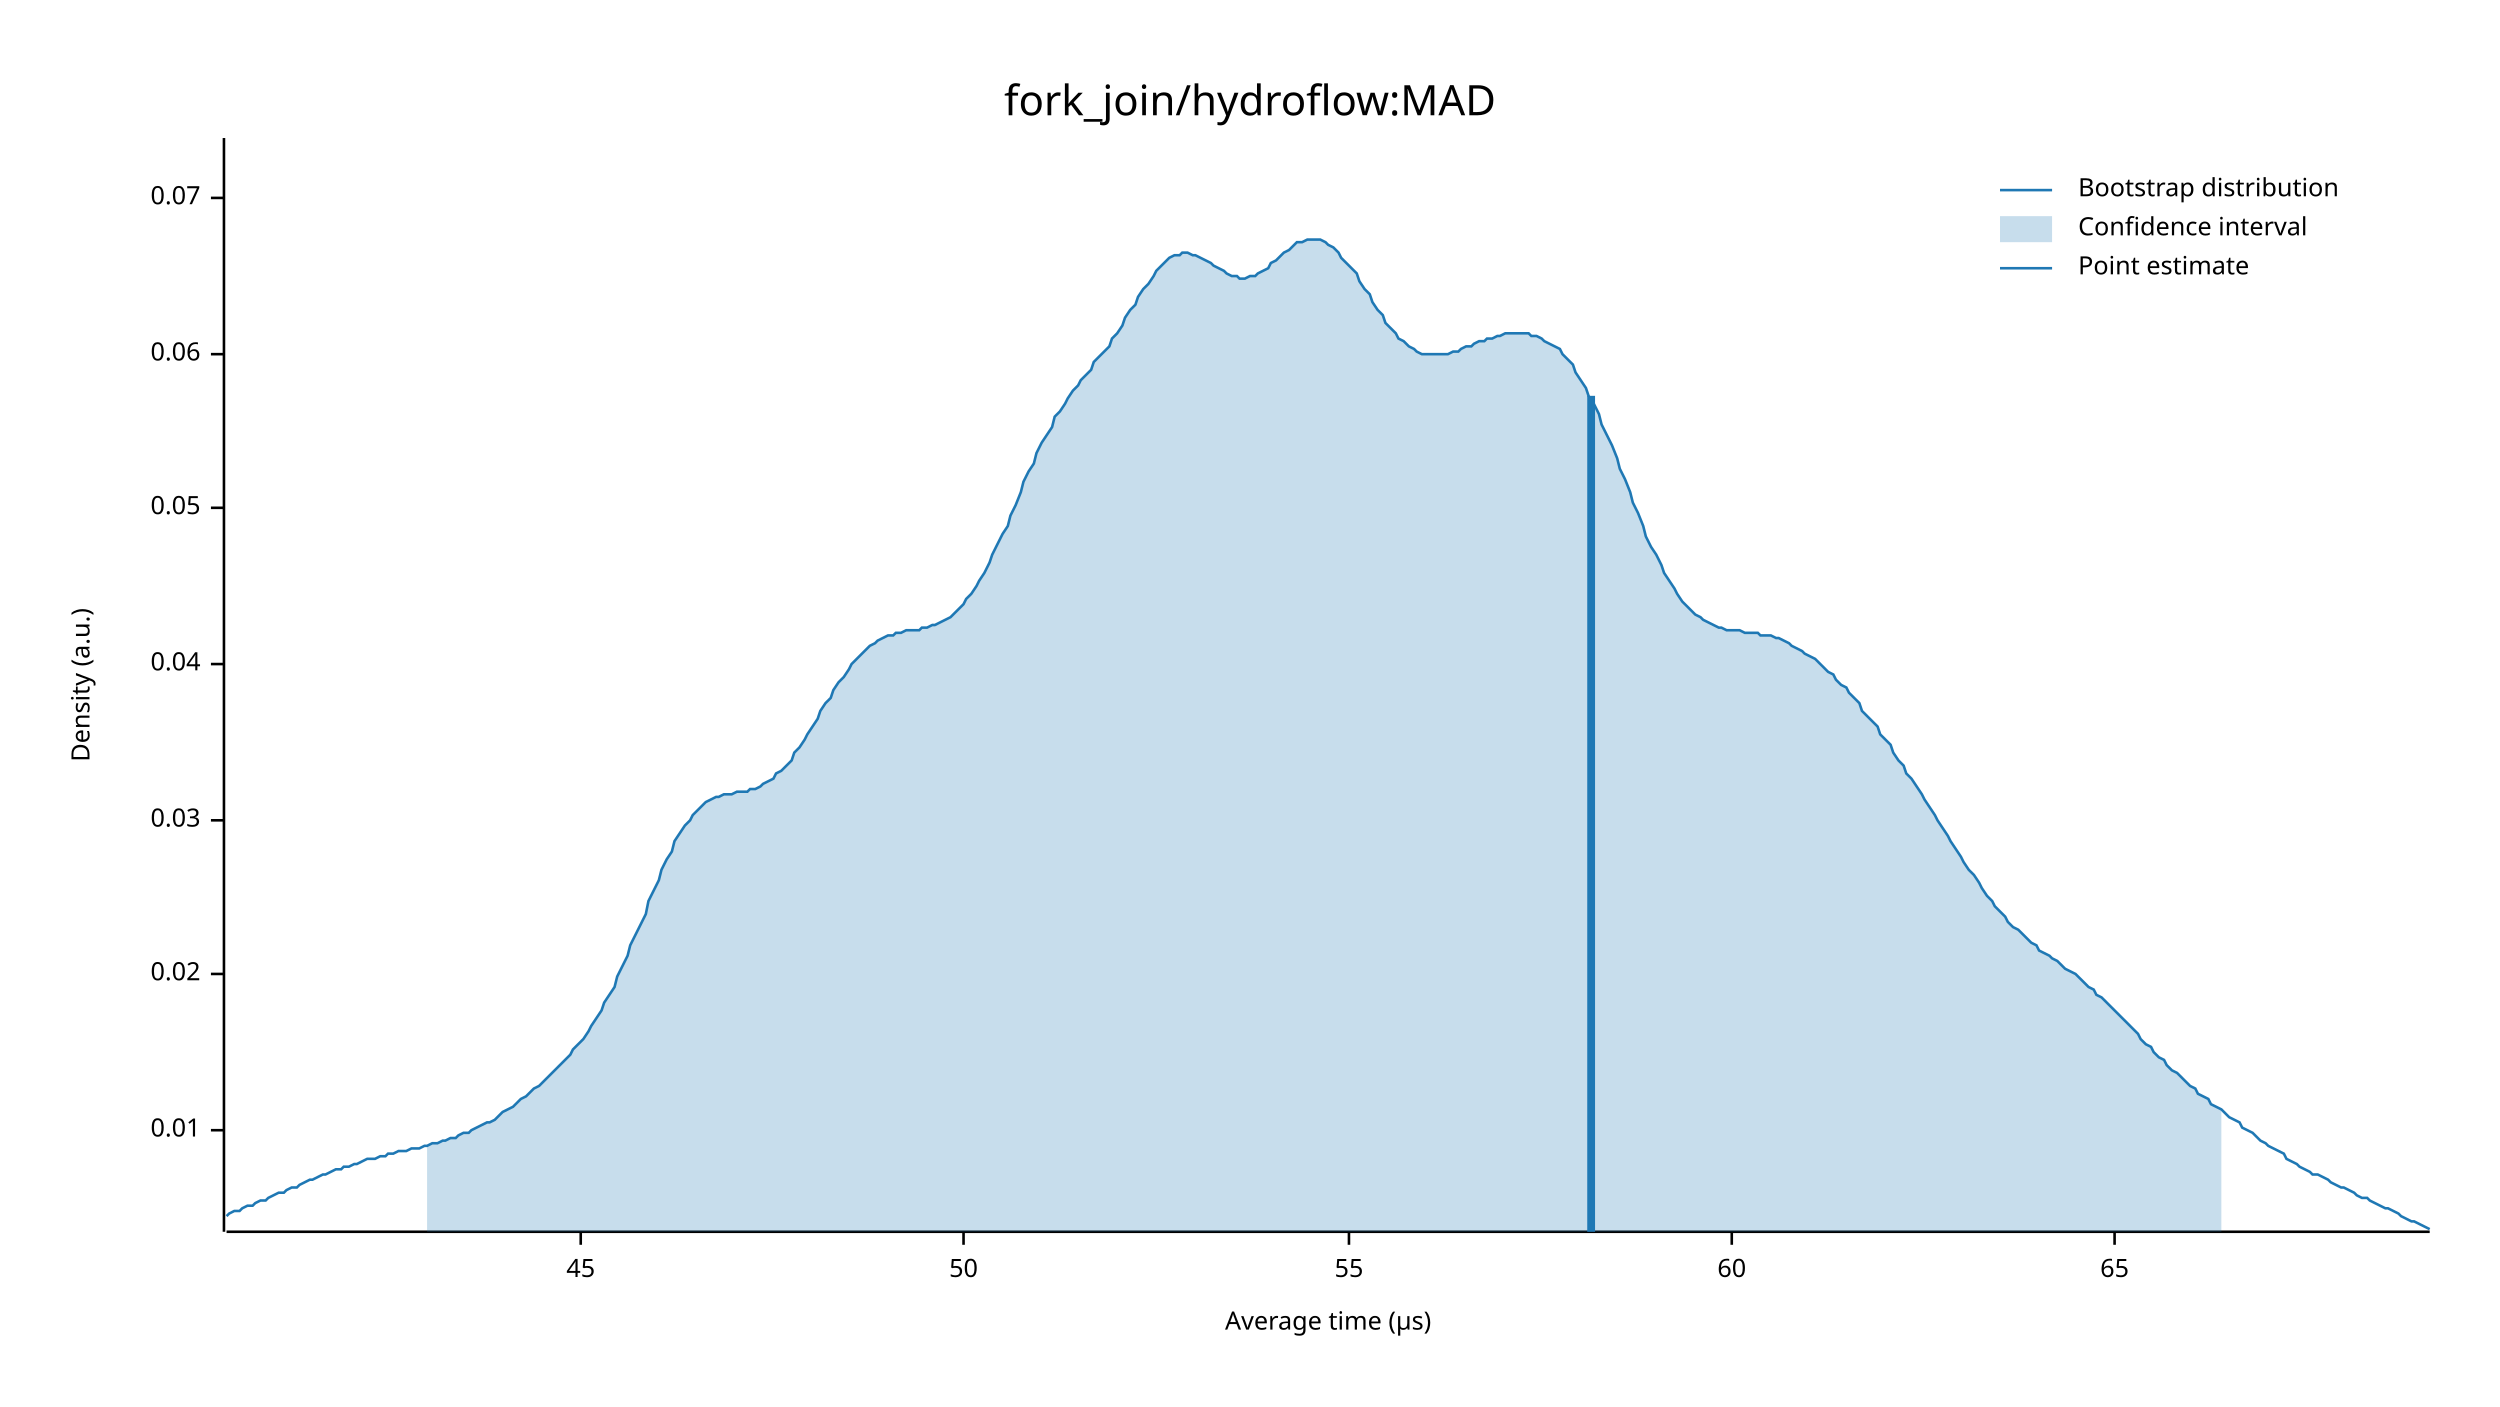
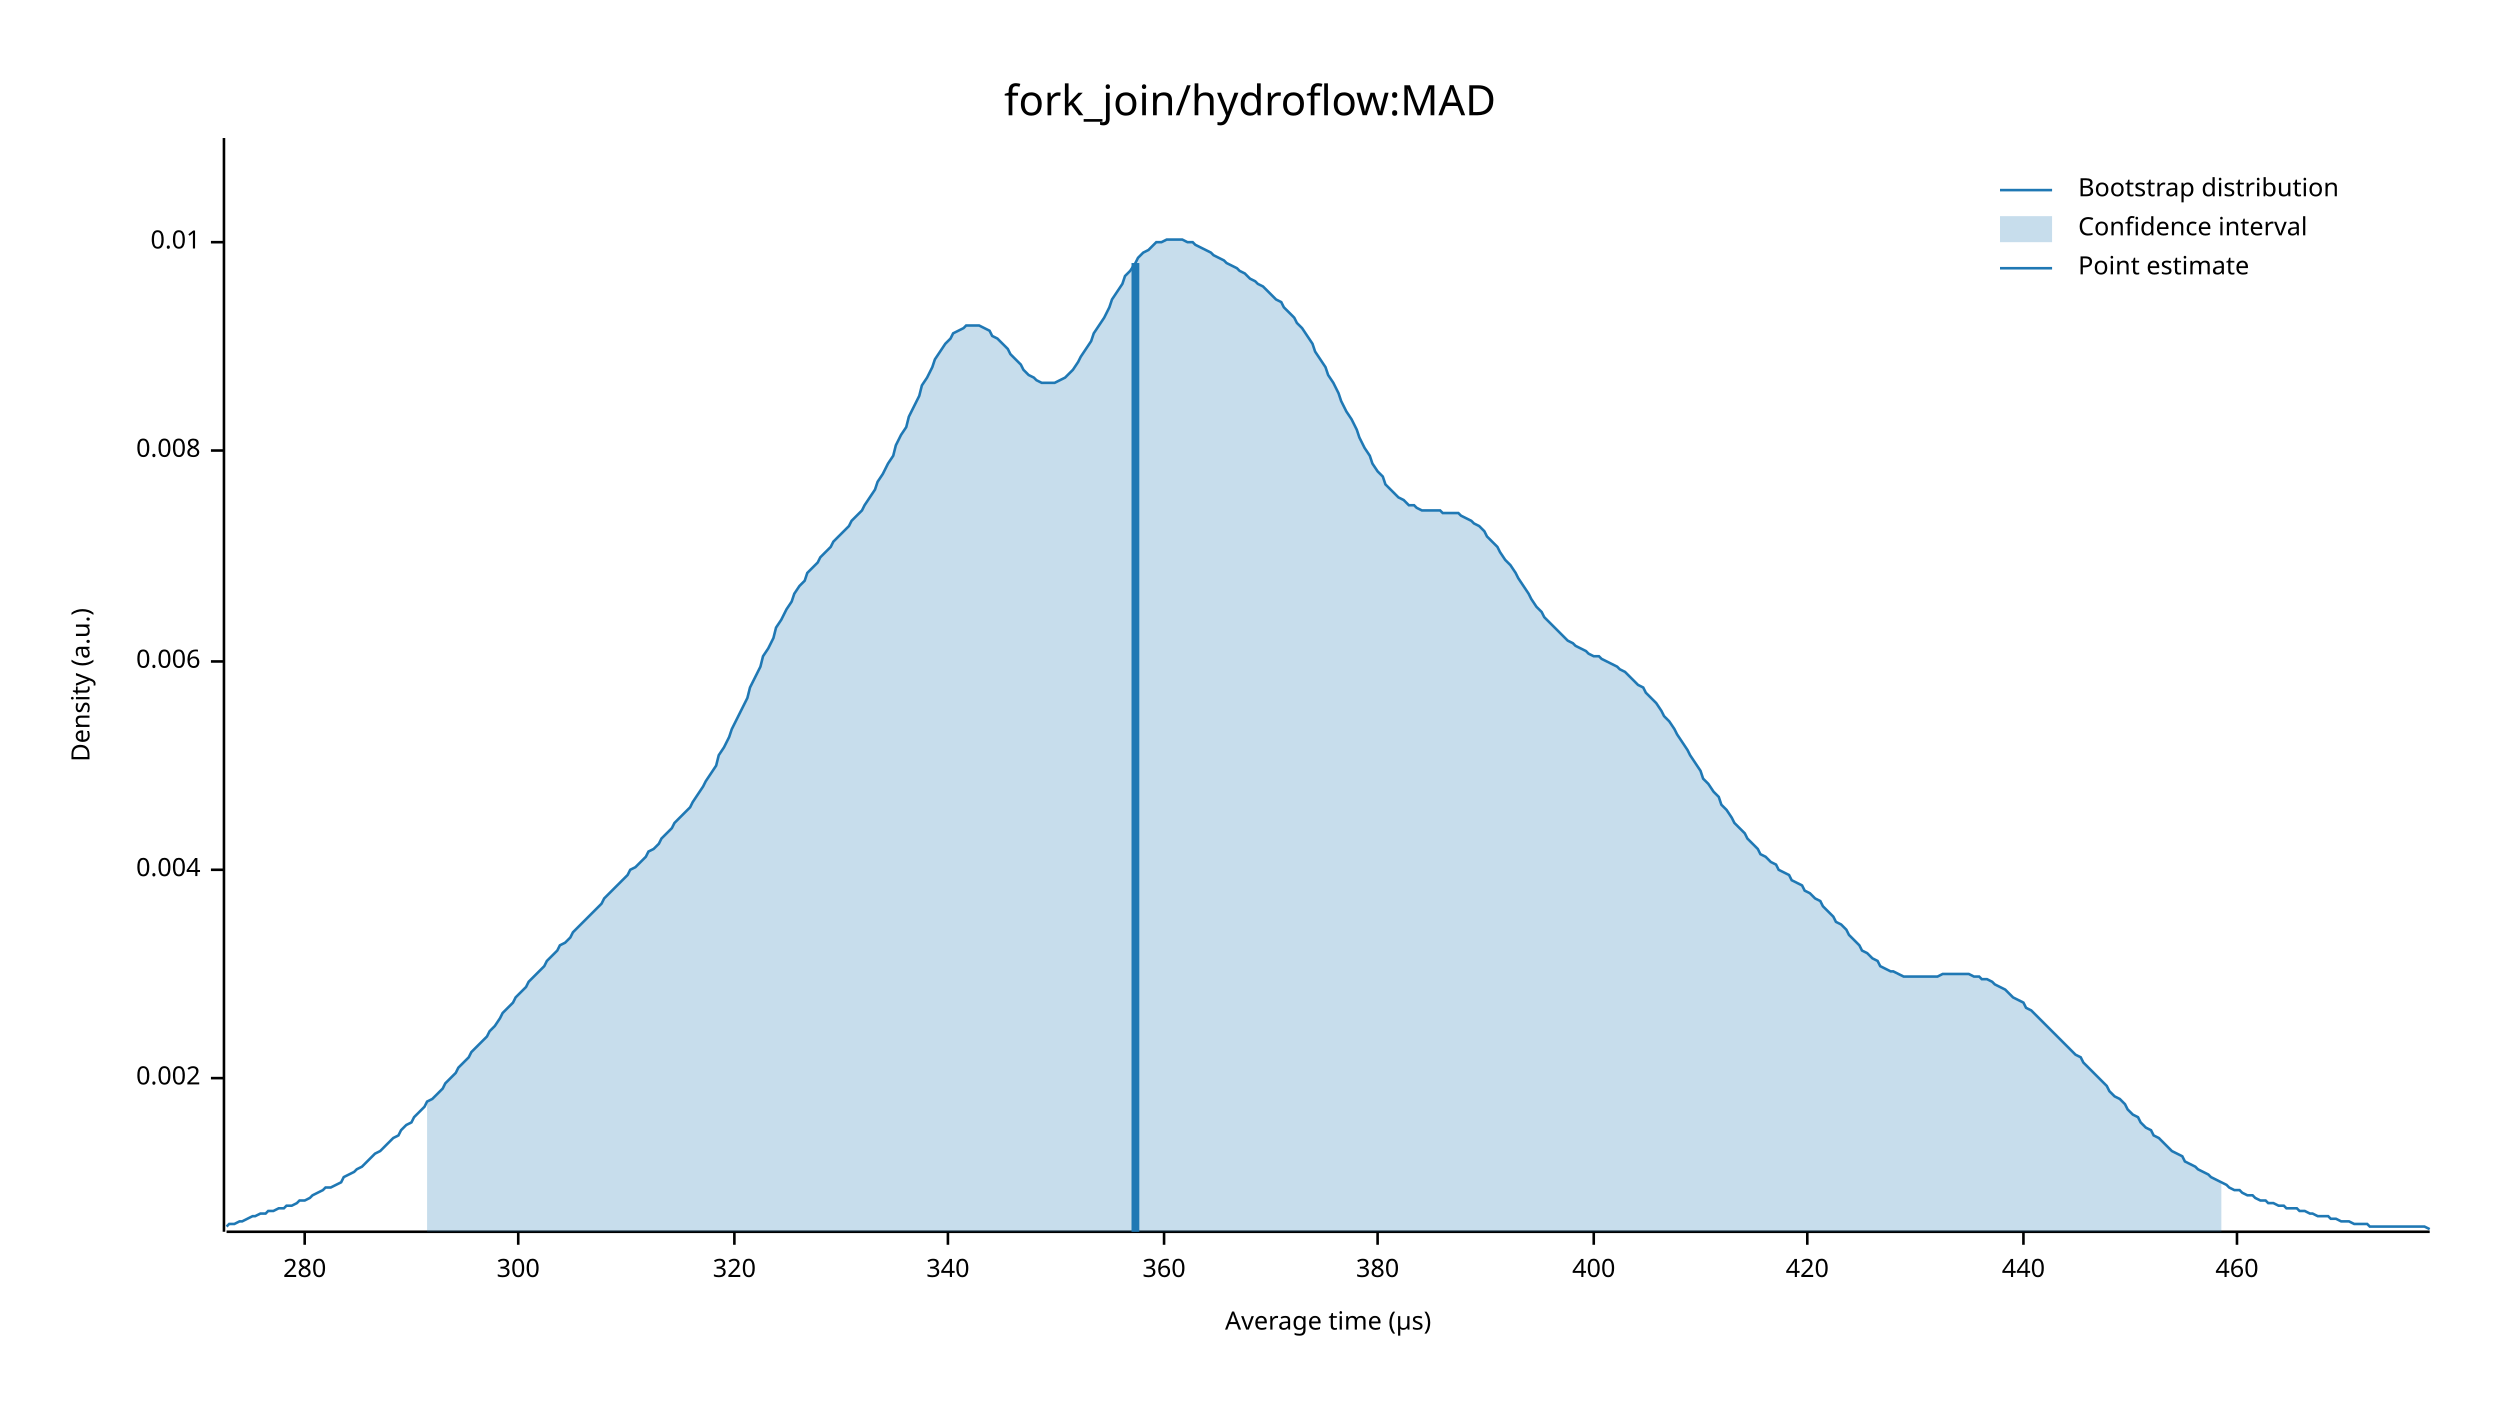
<svg xmlns="http://www.w3.org/2000/svg" width="960" height="540" viewBox="0 0 960 540">
  <text x="480" y="32" dy="0.76em" text-anchor="middle" font-family="sans-serif" font-size="16.129" opacity="1" fill="#000000">
fork_join/hydroflow:MAD
</text>
  <text x="27" y="263" dy="0.76em" text-anchor="middle" font-family="sans-serif" font-size="9.677" opacity="1" fill="#000000" transform="rotate(270, 27, 263)">
Density (a.u.)
</text>
  <text x="510" y="513" dy="-0.5ex" text-anchor="middle" font-family="sans-serif" font-size="9.677" opacity="1" fill="#000000">
Average time (µs)
</text>
  <polyline fill="none" opacity="1" stroke="#000000" stroke-width="1" points="86,53 86,473 " />
-   <text x="77" y="434" dy="0.5ex" text-anchor="end" font-family="sans-serif" font-size="9.677" opacity="1" fill="#000000">
+   <text x="77" y="414" dy="0.5ex" text-anchor="end" font-family="sans-serif" font-size="9.677" opacity="1" fill="#000000">
+ 0.002
+ </text>
+   <polyline fill="none" opacity="1" stroke="#000000" stroke-width="1" points="81,414 86,414 " />
+   <text x="77" y="334" dy="0.5ex" text-anchor="end" font-family="sans-serif" font-size="9.677" opacity="1" fill="#000000">
+ 0.004
+ </text>
+   <polyline fill="none" opacity="1" stroke="#000000" stroke-width="1" points="81,334 86,334 " />
+   <text x="77" y="254" dy="0.5ex" text-anchor="end" font-family="sans-serif" font-size="9.677" opacity="1" fill="#000000">
+ 0.006
+ </text>
+   <polyline fill="none" opacity="1" stroke="#000000" stroke-width="1" points="81,254 86,254 " />
+   <text x="77" y="173" dy="0.5ex" text-anchor="end" font-family="sans-serif" font-size="9.677" opacity="1" fill="#000000">
+ 0.008
+ </text>
+   <polyline fill="none" opacity="1" stroke="#000000" stroke-width="1" points="81,173 86,173 " />
+   <text x="77" y="93" dy="0.5ex" text-anchor="end" font-family="sans-serif" font-size="9.677" opacity="1" fill="#000000">
0.01
</text>
-   <polyline fill="none" opacity="1" stroke="#000000" stroke-width="1" points="81,434 86,434 " />
-   <text x="77" y="374" dy="0.5ex" text-anchor="end" font-family="sans-serif" font-size="9.677" opacity="1" fill="#000000">
- 0.02
+   <polyline fill="none" opacity="1" stroke="#000000" stroke-width="1" points="81,93 86,93 " />
+   <polyline fill="none" opacity="1" stroke="#000000" stroke-width="1" points="87,473 933,473 " />
+   <text x="117" y="483" dy="0.76em" text-anchor="middle" font-family="sans-serif" font-size="9.677" opacity="1" fill="#000000">
+ 280
</text>
-   <polyline fill="none" opacity="1" stroke="#000000" stroke-width="1" points="81,374 86,374 " />
-   <text x="77" y="315" dy="0.5ex" text-anchor="end" font-family="sans-serif" font-size="9.677" opacity="1" fill="#000000">
- 0.03
+   <polyline fill="none" opacity="1" stroke="#000000" stroke-width="1" points="117,473 117,478 " />
+   <text x="199" y="483" dy="0.76em" text-anchor="middle" font-family="sans-serif" font-size="9.677" opacity="1" fill="#000000">
+ 300
</text>
-   <polyline fill="none" opacity="1" stroke="#000000" stroke-width="1" points="81,315 86,315 " />
-   <text x="77" y="255" dy="0.5ex" text-anchor="end" font-family="sans-serif" font-size="9.677" opacity="1" fill="#000000">
- 0.04
+   <polyline fill="none" opacity="1" stroke="#000000" stroke-width="1" points="199,473 199,478 " />
+   <text x="282" y="483" dy="0.76em" text-anchor="middle" font-family="sans-serif" font-size="9.677" opacity="1" fill="#000000">
+ 320
</text>
-   <polyline fill="none" opacity="1" stroke="#000000" stroke-width="1" points="81,255 86,255 " />
-   <text x="77" y="195" dy="0.5ex" text-anchor="end" font-family="sans-serif" font-size="9.677" opacity="1" fill="#000000">
- 0.05
+   <polyline fill="none" opacity="1" stroke="#000000" stroke-width="1" points="282,473 282,478 " />
+   <text x="364" y="483" dy="0.76em" text-anchor="middle" font-family="sans-serif" font-size="9.677" opacity="1" fill="#000000">
+ 340
</text>
-   <polyline fill="none" opacity="1" stroke="#000000" stroke-width="1" points="81,195 86,195 " />
-   <text x="77" y="136" dy="0.5ex" text-anchor="end" font-family="sans-serif" font-size="9.677" opacity="1" fill="#000000">
- 0.06
+   <polyline fill="none" opacity="1" stroke="#000000" stroke-width="1" points="364,473 364,478 " />
+   <text x="447" y="483" dy="0.76em" text-anchor="middle" font-family="sans-serif" font-size="9.677" opacity="1" fill="#000000">
+ 360
</text>
-   <polyline fill="none" opacity="1" stroke="#000000" stroke-width="1" points="81,136 86,136 " />
-   <text x="77" y="76" dy="0.5ex" text-anchor="end" font-family="sans-serif" font-size="9.677" opacity="1" fill="#000000">
- 0.07
+   <polyline fill="none" opacity="1" stroke="#000000" stroke-width="1" points="447,473 447,478 " />
+   <text x="529" y="483" dy="0.76em" text-anchor="middle" font-family="sans-serif" font-size="9.677" opacity="1" fill="#000000">
+ 380
</text>
-   <polyline fill="none" opacity="1" stroke="#000000" stroke-width="1" points="81,76 86,76 " />
-   <polyline fill="none" opacity="1" stroke="#000000" stroke-width="1" points="87,473 933,473 " />
-   <text x="223" y="483" dy="0.76em" text-anchor="middle" font-family="sans-serif" font-size="9.677" opacity="1" fill="#000000">
- 45
+   <polyline fill="none" opacity="1" stroke="#000000" stroke-width="1" points="529,473 529,478 " />
+   <text x="612" y="483" dy="0.76em" text-anchor="middle" font-family="sans-serif" font-size="9.677" opacity="1" fill="#000000">
+ 400
</text>
-   <polyline fill="none" opacity="1" stroke="#000000" stroke-width="1" points="223,473 223,478 " />
-   <text x="370" y="483" dy="0.76em" text-anchor="middle" font-family="sans-serif" font-size="9.677" opacity="1" fill="#000000">
- 50
+   <polyline fill="none" opacity="1" stroke="#000000" stroke-width="1" points="612,473 612,478 " />
+   <text x="694" y="483" dy="0.76em" text-anchor="middle" font-family="sans-serif" font-size="9.677" opacity="1" fill="#000000">
+ 420
</text>
-   <polyline fill="none" opacity="1" stroke="#000000" stroke-width="1" points="370,473 370,478 " />
-   <text x="518" y="483" dy="0.76em" text-anchor="middle" font-family="sans-serif" font-size="9.677" opacity="1" fill="#000000">
- 55
+   <polyline fill="none" opacity="1" stroke="#000000" stroke-width="1" points="694,473 694,478 " />
+   <text x="777" y="483" dy="0.76em" text-anchor="middle" font-family="sans-serif" font-size="9.677" opacity="1" fill="#000000">
+ 440
</text>
-   <polyline fill="none" opacity="1" stroke="#000000" stroke-width="1" points="518,473 518,478 " />
-   <text x="665" y="483" dy="0.76em" text-anchor="middle" font-family="sans-serif" font-size="9.677" opacity="1" fill="#000000">
- 60
+   <polyline fill="none" opacity="1" stroke="#000000" stroke-width="1" points="777,473 777,478 " />
+   <text x="859" y="483" dy="0.76em" text-anchor="middle" font-family="sans-serif" font-size="9.677" opacity="1" fill="#000000">
+ 460
</text>
-   <polyline fill="none" opacity="1" stroke="#000000" stroke-width="1" points="665,473 665,478 " />
-   <text x="812" y="483" dy="0.76em" text-anchor="middle" font-family="sans-serif" font-size="9.677" opacity="1" fill="#000000">
- 65
- </text>
-   <polyline fill="none" opacity="1" stroke="#000000" stroke-width="1" points="812,473 812,478 " />
-   <polyline fill="none" opacity="1" stroke="#1F78B4" stroke-width="1" points="87,467 88,466 90,465 92,465 93,464 95,463 97,463 98,462 100,461 102,461 103,460 105,459 107,458 109,458 110,457 112,456 114,456 115,455 117,454 119,453 120,453 122,452 124,451 125,451 127,450 129,449 131,449 132,448 134,448 136,447 137,447 139,446 141,445 142,445 144,445 146,444 148,444 149,443 151,443 153,442 154,442 156,442 158,441 159,441 161,441 163,440 164,440 166,439 168,439 170,438 171,438 173,437 175,437 176,436 178,435 180,435 181,434 183,433 185,432 187,431 188,431 190,430 192,428 193,427 195,426 197,425 198,424 200,422 202,421 203,420 205,418 207,417 209,415 210,414 212,412 214,410 215,409 217,407 219,405 220,403 222,401 224,399 226,396 227,394 229,391 231,388 232,385 234,382 236,379 237,375 239,371 241,367 242,363 244,359 246,355 248,351 249,346 251,342 253,338 254,334 256,330 258,327 259,323 261,320 263,317 265,315 266,313 268,311 270,309 271,308 273,307 275,306 276,306 278,305 280,305 281,305 283,304 285,304 287,304 288,303 290,303 292,302 293,301 295,300 297,299 298,297 300,296 302,294 304,292 305,289 307,287 309,284 310,282 312,279 314,276 315,273 317,270 319,268 320,265 322,262 324,260 326,257 327,255 329,253 331,251 332,250 334,248 336,247 337,246 339,245 341,244 343,244 344,243 346,243 348,242 349,242 351,242 353,242 354,241 356,241 358,240 359,240 361,239 363,238 365,237 366,236 368,234 370,232 371,230 373,228 375,225 376,223 378,220 380,216 381,213 383,209 385,205 387,202 388,198 390,194 392,189 393,185 395,181 397,178 398,174 400,170 402,167 404,164 405,160 407,158 409,155 410,153 412,150 414,148 415,146 417,144 419,142 420,139 422,137 424,135 426,133 427,130 429,128 431,125 432,122 434,119 436,117 437,114 439,111 441,109 443,106 444,104 446,102 448,100 449,99 451,98 453,98 454,97 456,97 458,98 459,98 461,99 463,100 465,101 466,102 468,103 470,104 471,105 473,106 475,106 476,107 478,107 480,106 482,106 483,105 485,104 487,103 488,101 490,100 492,98 493,97 495,96 497,94 498,93 500,93 502,92 504,92 505,92 507,92 509,93 510,94 512,95 514,97 515,99 517,101 519,103 521,105 522,108 524,111 526,113 527,116 529,119 531,121 532,124 534,126 536,128 537,130 539,131 541,133 543,134 544,135 546,136 548,136 549,136 551,136 553,136 554,136 556,136 558,135 560,135 561,134 563,133 565,133 566,132 568,131 570,131 571,130 573,130 575,129 576,129 578,128 580,128 582,128 583,128 585,128 587,128 588,129 590,129 592,130 593,131 595,132 597,133 599,134 600,136 602,138 604,140 605,143 607,146 609,149 610,152 612,155 614,159 615,163 617,167 619,171 621,176 622,180 624,184 626,189 627,193 629,197 631,202 632,206 634,210 636,213 638,217 639,220 641,223 643,226 644,228 646,231 648,233 649,234 651,236 653,237 654,238 656,239 658,240 660,241 661,241 663,242 665,242 666,242 668,242 670,243 671,243 673,243 675,243 676,244 678,244 680,244 682,245 683,245 685,246 687,247 688,248 690,249 692,250 693,251 695,252 697,253 699,255 700,256 702,258 704,259 705,261 707,263 709,264 710,266 712,268 714,270 715,273 717,275 719,277 721,279 722,282 724,284 726,286 727,289 729,292 731,294 732,297 734,299 736,302 738,305 739,307 741,310 743,313 744,315 746,318 748,321 749,323 751,326 753,329 754,331 756,334 758,336 760,339 761,341 763,344 765,346 766,348 768,350 770,352 771,354 773,356 775,357 777,359 778,360 780,362 782,363 783,365 785,366 787,367 788,368 790,369 792,371 793,372 795,373 797,374 799,376 800,377 802,379 804,380 805,382 807,383 809,385 810,386 812,388 814,390 816,392 817,393 819,395 821,397 822,399 824,401 826,402 827,404 829,406 831,407 832,409 834,411 836,412 838,414 839,415 841,417 843,418 844,420 846,421 848,422 849,424 851,425 853,426 855,428 856,429 858,430 860,431 861,433 863,434 865,435 866,436 868,438 870,439 871,440 873,441 875,442 877,443 878,445 880,446 882,447 883,448 885,449 887,450 888,451 890,451 892,452 894,453 895,454 897,455 899,456 900,456 902,457 904,458 905,459 907,460 909,460 910,461 912,462 914,463 916,464 917,464 919,465 921,466 922,467 924,468 926,469 927,469 929,470 931,471 933,472 " />
-   <polygon opacity="0.25" fill="#1F78B4" points="164,440 166,439 168,439 170,438 171,438 173,437 175,437 176,436 178,435 180,435 181,434 183,433 185,432 187,431 188,431 190,430 192,428 193,427 195,426 197,425 198,424 200,422 202,421 203,420 205,418 207,417 209,415 210,414 212,412 214,410 215,409 217,407 219,405 220,403 222,401 224,399 226,396 227,394 229,391 231,388 232,385 234,382 236,379 237,375 239,371 241,367 242,363 244,359 246,355 248,351 249,346 251,342 253,338 254,334 256,330 258,327 259,323 261,320 263,317 265,315 266,313 268,311 270,309 271,308 273,307 275,306 276,306 278,305 280,305 281,305 283,304 285,304 287,304 288,303 290,303 292,302 293,301 295,300 297,299 298,297 300,296 302,294 304,292 305,289 307,287 309,284 310,282 312,279 314,276 315,273 317,270 319,268 320,265 322,262 324,260 326,257 327,255 329,253 331,251 332,250 334,248 336,247 337,246 339,245 341,244 343,244 344,243 346,243 348,242 349,242 351,242 353,242 354,241 356,241 358,240 359,240 361,239 363,238 365,237 366,236 368,234 370,232 371,230 373,228 375,225 376,223 378,220 380,216 381,213 383,209 385,205 387,202 388,198 390,194 392,189 393,185 395,181 397,178 398,174 400,170 402,167 404,164 405,160 407,158 409,155 410,153 412,150 414,148 415,146 417,144 419,142 420,139 422,137 424,135 426,133 427,130 429,128 431,125 432,122 434,119 436,117 437,114 439,111 441,109 443,106 444,104 446,102 448,100 449,99 451,98 453,98 454,97 456,97 458,98 459,98 461,99 463,100 465,101 466,102 468,103 470,104 471,105 473,106 475,106 476,107 478,107 480,106 482,106 483,105 485,104 487,103 488,101 490,100 492,98 493,97 495,96 497,94 498,93 500,93 502,92 504,92 505,92 507,92 509,93 510,94 512,95 514,97 515,99 517,101 519,103 521,105 522,108 524,111 526,113 527,116 529,119 531,121 532,124 534,126 536,128 537,130 539,131 541,133 543,134 544,135 546,136 548,136 549,136 551,136 553,136 554,136 556,136 558,135 560,135 561,134 563,133 565,133 566,132 568,131 570,131 571,130 573,130 575,129 576,129 578,128 580,128 582,128 583,128 585,128 587,128 588,129 590,129 592,130 593,131 595,132 597,133 599,134 600,136 602,138 604,140 605,143 607,146 609,149 610,152 612,155 614,159 615,163 617,167 619,171 621,176 622,180 624,184 626,189 627,193 629,197 631,202 632,206 634,210 636,213 638,217 639,220 641,223 643,226 644,228 646,231 648,233 649,234 651,236 653,237 654,238 656,239 658,240 660,241 661,241 663,242 665,242 666,242 668,242 670,243 671,243 673,243 675,243 676,244 678,244 680,244 682,245 683,245 685,246 687,247 688,248 690,249 692,250 693,251 695,252 697,253 699,255 700,256 702,258 704,259 705,261 707,263 709,264 710,266 712,268 714,270 715,273 717,275 719,277 721,279 722,282 724,284 726,286 727,289 729,292 731,294 732,297 734,299 736,302 738,305 739,307 741,310 743,313 744,315 746,318 748,321 749,323 751,326 753,329 754,331 756,334 758,336 760,339 761,341 763,344 765,346 766,348 768,350 770,352 771,354 773,356 775,357 777,359 778,360 780,362 782,363 783,365 785,366 787,367 788,368 790,369 792,371 793,372 795,373 797,374 799,376 800,377 802,379 804,380 805,382 807,383 809,385 810,386 812,388 814,390 816,392 817,393 819,395 821,397 822,399 824,401 826,402 827,404 829,406 831,407 832,409 834,411 836,412 838,414 839,415 841,417 843,418 844,420 846,421 848,422 849,424 851,425 853,426 853,473 164,473 " />
-   <polyline fill="none" opacity="1" stroke="#1F78B4" stroke-width="3" points="611,473 611,152 " />
+   <polyline fill="none" opacity="1" stroke="#000000" stroke-width="1" points="859,473 859,478 " />
+   <polyline fill="none" opacity="1" stroke="#1F78B4" stroke-width="1" points="87,471 88,470 90,470 92,469 93,469 95,468 97,467 98,467 100,466 102,466 103,465 105,465 107,464 109,464 110,463 112,463 114,462 115,461 117,461 119,460 120,459 122,458 124,457 125,456 127,456 129,455 131,454 132,452 134,451 136,450 137,449 139,448 141,446 142,445 144,443 146,442 148,440 149,439 151,437 153,436 154,434 156,432 158,431 159,429 161,427 163,425 164,423 166,422 168,420 170,418 171,416 173,414 175,412 176,410 178,408 180,406 181,404 183,402 185,400 187,398 188,396 190,394 192,391 193,389 195,387 197,385 198,383 200,381 202,379 203,377 205,375 207,373 209,371 210,369 212,367 214,365 215,363 217,362 219,360 220,358 222,356 224,354 226,352 227,351 229,349 231,347 232,345 234,343 236,341 237,340 239,338 241,336 242,334 244,333 246,331 248,329 249,327 251,326 253,324 254,322 256,320 258,318 259,316 261,314 263,312 265,310 266,308 268,305 270,302 271,300 273,297 275,294 276,290 278,287 280,283 281,280 283,276 285,272 287,268 288,264 290,260 292,256 293,252 295,249 297,245 298,241 300,238 302,234 304,231 305,228 307,225 309,223 310,220 312,218 314,216 315,214 317,212 319,210 320,208 322,206 324,204 326,202 327,200 329,198 331,196 332,194 334,191 336,188 337,185 339,182 341,178 343,175 344,171 346,167 348,164 349,160 351,156 353,152 354,148 356,145 358,141 359,138 361,135 363,132 365,130 366,128 368,127 370,126 371,125 373,125 375,125 376,125 378,126 380,127 381,129 383,130 385,132 387,134 388,136 390,138 392,140 393,142 395,144 397,145 398,146 400,147 402,147 404,147 405,147 407,146 409,145 410,144 412,142 414,139 415,137 417,134 419,131 420,128 422,125 424,122 426,118 427,115 429,112 431,109 432,106 434,104 436,101 437,99 439,97 441,96 443,94 444,93 446,93 448,92 449,92 451,92 453,92 454,92 456,93 458,93 459,94 461,95 463,96 465,97 466,98 468,99 470,100 471,101 473,102 475,103 476,104 478,105 480,107 482,108 483,109 485,110 487,112 488,113 490,115 492,116 493,118 495,120 497,122 498,124 500,126 502,129 504,132 505,135 507,138 509,141 510,144 512,147 514,151 515,154 517,158 519,161 521,165 522,168 524,172 526,175 527,178 529,181 531,183 532,186 534,188 536,190 537,191 539,192 541,194 543,194 544,195 546,196 548,196 549,196 551,196 553,196 554,197 556,197 558,197 560,197 561,198 563,199 565,200 566,201 568,202 570,204 571,206 573,208 575,210 576,212 578,215 580,217 582,220 583,222 585,225 587,228 588,230 590,233 592,235 593,237 595,239 597,241 599,243 600,244 602,246 604,247 605,248 607,249 609,250 610,251 612,252 614,252 615,253 617,254 619,255 621,256 622,257 624,258 626,260 627,261 629,263 631,264 632,266 634,268 636,270 638,273 639,275 641,277 643,280 644,282 646,285 648,288 649,290 651,293 653,296 654,299 656,301 658,304 660,306 661,309 663,311 665,314 666,316 668,318 670,320 671,322 673,324 675,326 676,328 678,329 680,331 682,332 683,334 685,335 687,336 688,338 690,339 692,340 693,342 695,343 697,345 699,346 700,348 702,350 704,352 705,354 707,355 709,357 710,359 712,361 714,363 715,365 717,366 719,368 721,369 722,371 724,372 726,373 727,373 729,374 731,375 732,375 734,375 736,375 738,375 739,375 741,375 743,375 744,375 746,374 748,374 749,374 751,374 753,374 754,374 756,374 758,375 760,375 761,376 763,376 765,377 766,378 768,379 770,380 771,381 773,383 775,384 777,385 778,387 780,388 782,390 783,391 785,393 787,395 788,396 790,398 792,400 793,401 795,403 797,405 799,406 800,408 802,410 804,412 805,413 807,415 809,417 810,419 812,421 814,422 816,424 817,426 819,428 821,429 822,431 824,433 826,434 827,436 829,437 831,439 832,440 834,442 836,443 838,444 839,446 841,447 843,448 844,449 846,450 848,451 849,452 851,453 853,454 855,455 856,456 858,457 860,457 861,458 863,459 865,459 866,460 868,461 870,461 871,462 873,462 875,463 877,463 878,464 880,464 882,464 883,465 885,465 887,466 888,466 890,467 892,467 894,467 895,468 897,468 899,469 900,469 902,469 904,470 905,470 907,470 909,470 910,471 912,471 914,471 916,471 917,471 919,471 921,471 922,471 924,471 926,471 927,471 929,471 931,471 933,472 " />
+   <polygon opacity="0.25" fill="#1F78B4" points="164,423 166,422 168,420 170,418 171,416 173,414 175,412 176,410 178,408 180,406 181,404 183,402 185,400 187,398 188,396 190,394 192,391 193,389 195,387 197,385 198,383 200,381 202,379 203,377 205,375 207,373 209,371 210,369 212,367 214,365 215,363 217,362 219,360 220,358 222,356 224,354 226,352 227,351 229,349 231,347 232,345 234,343 236,341 237,340 239,338 241,336 242,334 244,333 246,331 248,329 249,327 251,326 253,324 254,322 256,320 258,318 259,316 261,314 263,312 265,310 266,308 268,305 270,302 271,300 273,297 275,294 276,290 278,287 280,283 281,280 283,276 285,272 287,268 288,264 290,260 292,256 293,252 295,249 297,245 298,241 300,238 302,234 304,231 305,228 307,225 309,223 310,220 312,218 314,216 315,214 317,212 319,210 320,208 322,206 324,204 326,202 327,200 329,198 331,196 332,194 334,191 336,188 337,185 339,182 341,178 343,175 344,171 346,167 348,164 349,160 351,156 353,152 354,148 356,145 358,141 359,138 361,135 363,132 365,130 366,128 368,127 370,126 371,125 373,125 375,125 376,125 378,126 380,127 381,129 383,130 385,132 387,134 388,136 390,138 392,140 393,142 395,144 397,145 398,146 400,147 402,147 404,147 405,147 407,146 409,145 410,144 412,142 414,139 415,137 417,134 419,131 420,128 422,125 424,122 426,118 427,115 429,112 431,109 432,106 434,104 436,101 437,99 439,97 441,96 443,94 444,93 446,93 448,92 449,92 451,92 453,92 454,92 456,93 458,93 459,94 461,95 463,96 465,97 466,98 468,99 470,100 471,101 473,102 475,103 476,104 478,105 480,107 482,108 483,109 485,110 487,112 488,113 490,115 492,116 493,118 495,120 497,122 498,124 500,126 502,129 504,132 505,135 507,138 509,141 510,144 512,147 514,151 515,154 517,158 519,161 521,165 522,168 524,172 526,175 527,178 529,181 531,183 532,186 534,188 536,190 537,191 539,192 541,194 543,194 544,195 546,196 548,196 549,196 551,196 553,196 554,197 556,197 558,197 560,197 561,198 563,199 565,200 566,201 568,202 570,204 571,206 573,208 575,210 576,212 578,215 580,217 582,220 583,222 585,225 587,228 588,230 590,233 592,235 593,237 595,239 597,241 599,243 600,244 602,246 604,247 605,248 607,249 609,250 610,251 612,252 614,252 615,253 617,254 619,255 621,256 622,257 624,258 626,260 627,261 629,263 631,264 632,266 634,268 636,270 638,273 639,275 641,277 643,280 644,282 646,285 648,288 649,290 651,293 653,296 654,299 656,301 658,304 660,306 661,309 663,311 665,314 666,316 668,318 670,320 671,322 673,324 675,326 676,328 678,329 680,331 682,332 683,334 685,335 687,336 688,338 690,339 692,340 693,342 695,343 697,345 699,346 700,348 702,350 704,352 705,354 707,355 709,357 710,359 712,361 714,363 715,365 717,366 719,368 721,369 722,371 724,372 726,373 727,373 729,374 731,375 732,375 734,375 736,375 738,375 739,375 741,375 743,375 744,375 746,374 748,374 749,374 751,374 753,374 754,374 756,374 758,375 760,375 761,376 763,376 765,377 766,378 768,379 770,380 771,381 773,383 775,384 777,385 778,387 780,388 782,390 783,391 785,393 787,395 788,396 790,398 792,400 793,401 795,403 797,405 799,406 800,408 802,410 804,412 805,413 807,415 809,417 810,419 812,421 814,422 816,424 817,426 819,428 821,429 822,431 824,433 826,434 827,436 829,437 831,439 832,440 834,442 836,443 838,444 839,446 841,447 843,448 844,449 846,450 848,451 849,452 851,453 853,454 853,473 164,473 " />
+   <polyline fill="none" opacity="1" stroke="#1F78B4" stroke-width="3" points="436,473 436,101 " />
  <text x="798" y="68" dy="0.76em" text-anchor="start" font-family="sans-serif" font-size="9.677" opacity="1" fill="#000000">
Bootstrap distribution
</text>
  <text x="798" y="83" dy="0.76em" text-anchor="start" font-family="sans-serif" font-size="9.677" opacity="1" fill="#000000">
Confidence interval
</text>
  <text x="798" y="98" dy="0.76em" text-anchor="start" font-family="sans-serif" font-size="9.677" opacity="1" fill="#000000">
Point estimate
</text>
  <polyline fill="none" opacity="1" stroke="#1F78B4" stroke-width="1" points="768,73 788,73 " />
  <rect x="768" y="83" width="20" height="10" opacity="0.25" fill="#1F78B4" stroke="none" />
  <polyline fill="none" opacity="1" stroke="#1F78B4" stroke-width="1" points="768,103 788,103 " />
</svg>
